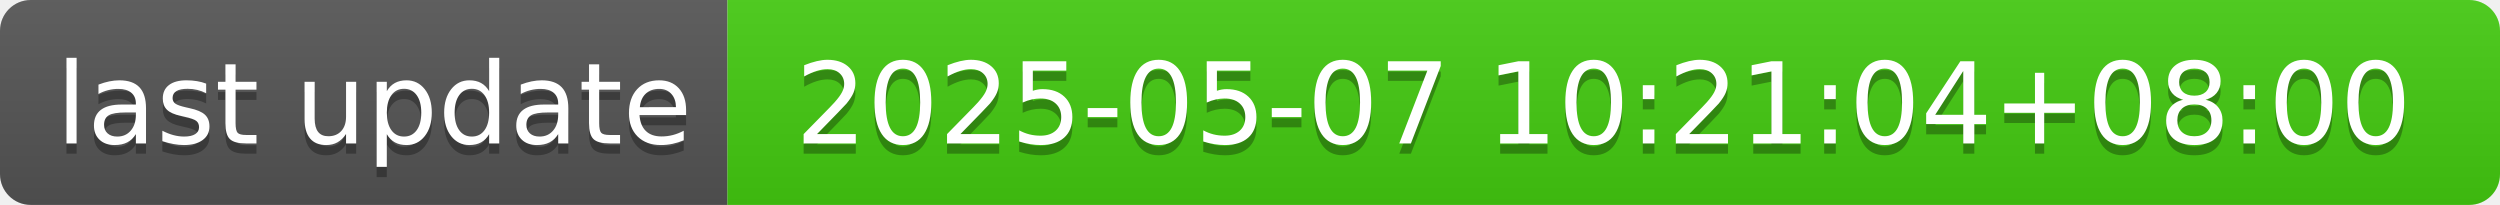
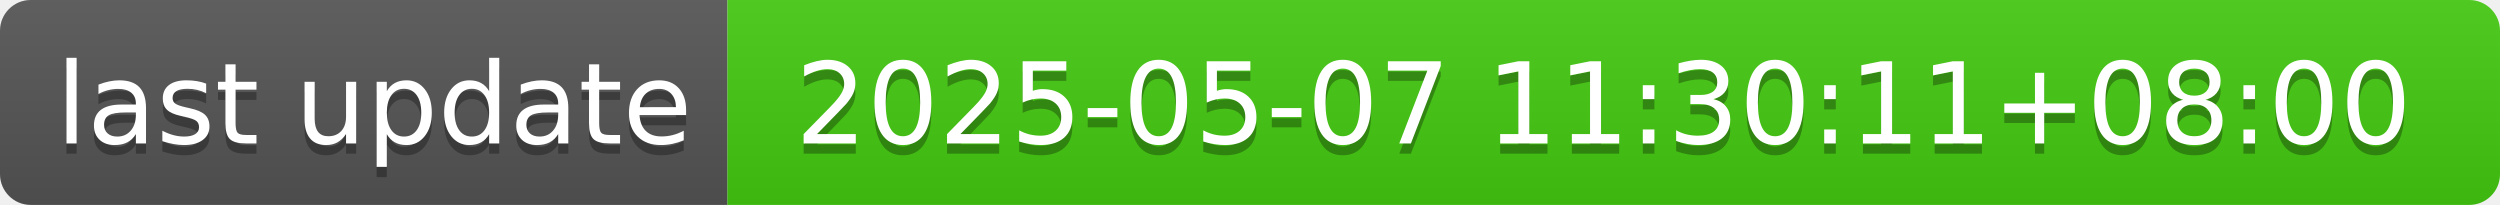
- <svg xmlns="http://www.w3.org/2000/svg" width="244" height="20" role="img" aria-label="last update: 2025-05-07 10:21:04+08:00">
+ <svg xmlns="http://www.w3.org/2000/svg" width="244" height="20" role="img" aria-label="last update: 2025-05-07 11:30:11+08:00">
  <linearGradient id="s" x2="0" y2="100%">
    <stop offset="0" stop-color="#bbb" stop-opacity=".1" />
    <stop offset="1" stop-opacity=".1" />
  </linearGradient>
  <clipPath id="r">
    <rect width="244" height="20" rx="3" fill="#fff" />
  </clipPath>
  <g clip-path="url(#r)">
    <rect width="71" height="20" fill="#555" />
    <rect x="71" width="173" height="20" fill="#4c1" />
    <rect width="244" height="20" fill="url(#s)" />
  </g>
  <g fill="#fff" text-anchor="middle" font-family="Verdana,Geneva,DejaVu Sans,sans-serif" text-rendering="geometricPrecision" font-size="110">
    <text aria-hidden="true" x="365" y="150" fill="#010101" fill-opacity=".3" transform="scale(.1)" textLength="610">last update</text>
    <text x="365" y="140" transform="scale(.1)" fill="#fff" textLength="610">last update</text>
-     <text aria-hidden="true" x="1565" y="150" fill="#010101" fill-opacity=".3" transform="scale(.1)" textLength="1630">2025-05-07 10:21:04+08:00</text>
-     <text x="1565" y="140" transform="scale(.1)" fill="#fff" textLength="1630">2025-05-07 10:21:04+08:00</text>
+     <text aria-hidden="true" x="1565" y="150" fill="#010101" fill-opacity=".3" transform="scale(.1)" textLength="1630">2025-05-07 11:30:11+08:00</text>
+     <text x="1565" y="140" transform="scale(.1)" fill="#fff" textLength="1630">2025-05-07 11:30:11+08:00</text>
  </g>
</svg>
